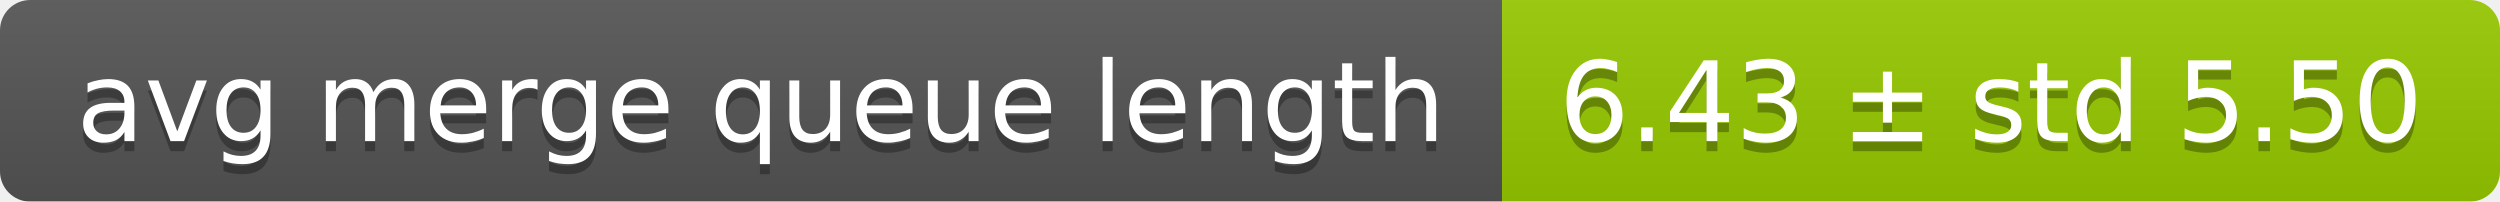
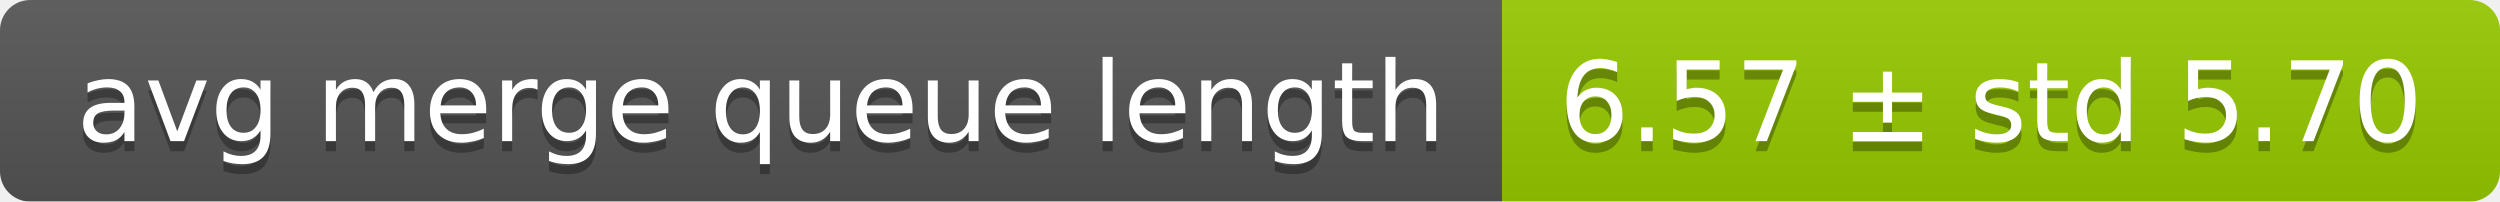
<svg xmlns="http://www.w3.org/2000/svg" width="248" height="20">
  <linearGradient id="smooth" x2="0" y2="100%">
    <stop offset="0" stop-color="#bbb" stop-opacity=".1" />
    <stop offset="1" stop-opacity=".1" />
  </linearGradient>
  <mask id="round">
    <rect width="248" height="20" rx="3" fill="#fff" />
  </mask>
  <g mask="url(#round)">
    <rect width="149" height="20" fill="#555" />
    <rect x="149" width="99" height="20" fill="#97ca00" />
    <rect width="248" height="20" fill="url(#smooth)" />
  </g>
  <g fill="#fff" text-anchor="middle" font-family="DejaVu Sans,Verdana,Geneva,sans-serif" font-size="11">
    <text x="75.5" y="15" fill="#010101" fill-opacity=".3">avg merge queue length</text>
    <text x="75.5" y="14">avg merge queue length</text>
-     <text x="197.5" y="15" fill="#010101" fill-opacity=".3">6.43 ± std 5.50</text>
-     <text x="197.5" y="14">6.43 ± std 5.50</text>
+     <text x="197.5" y="15" fill="#010101" fill-opacity=".3">6.57 ± std 5.70</text>
+     <text x="197.5" y="14">6.57 ± std 5.70</text>
  </g>
</svg>
